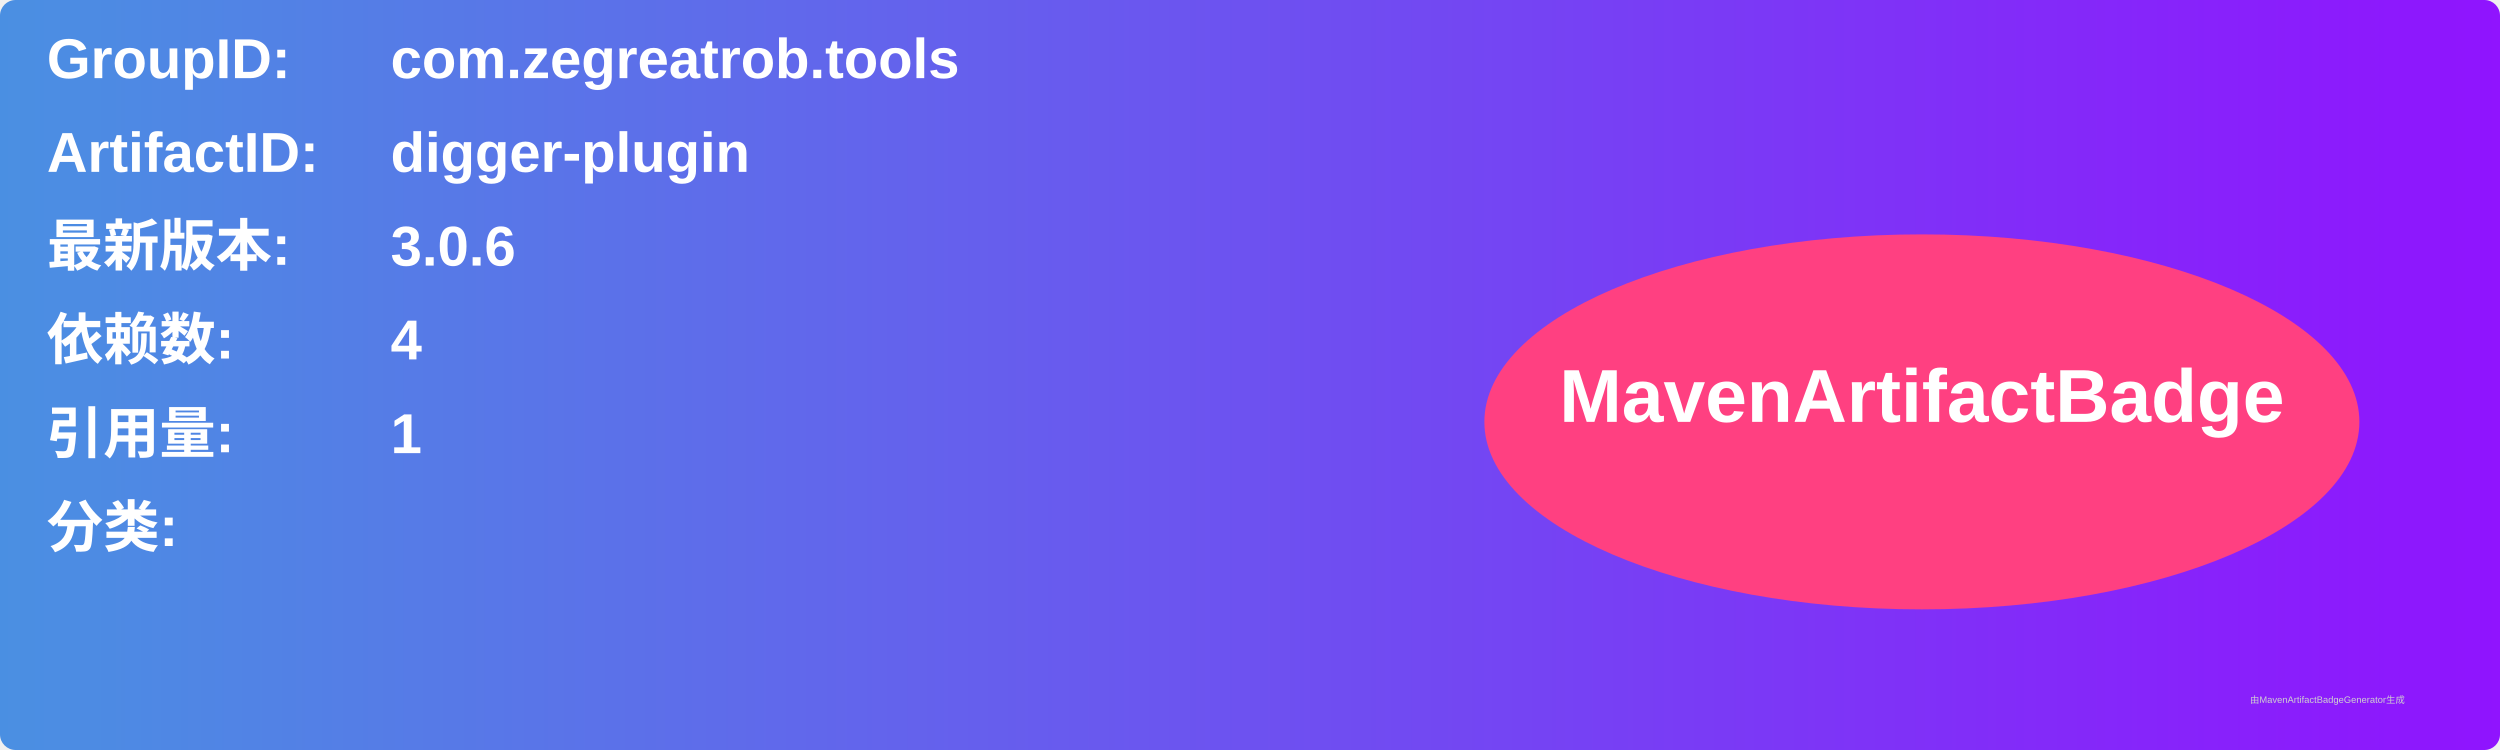
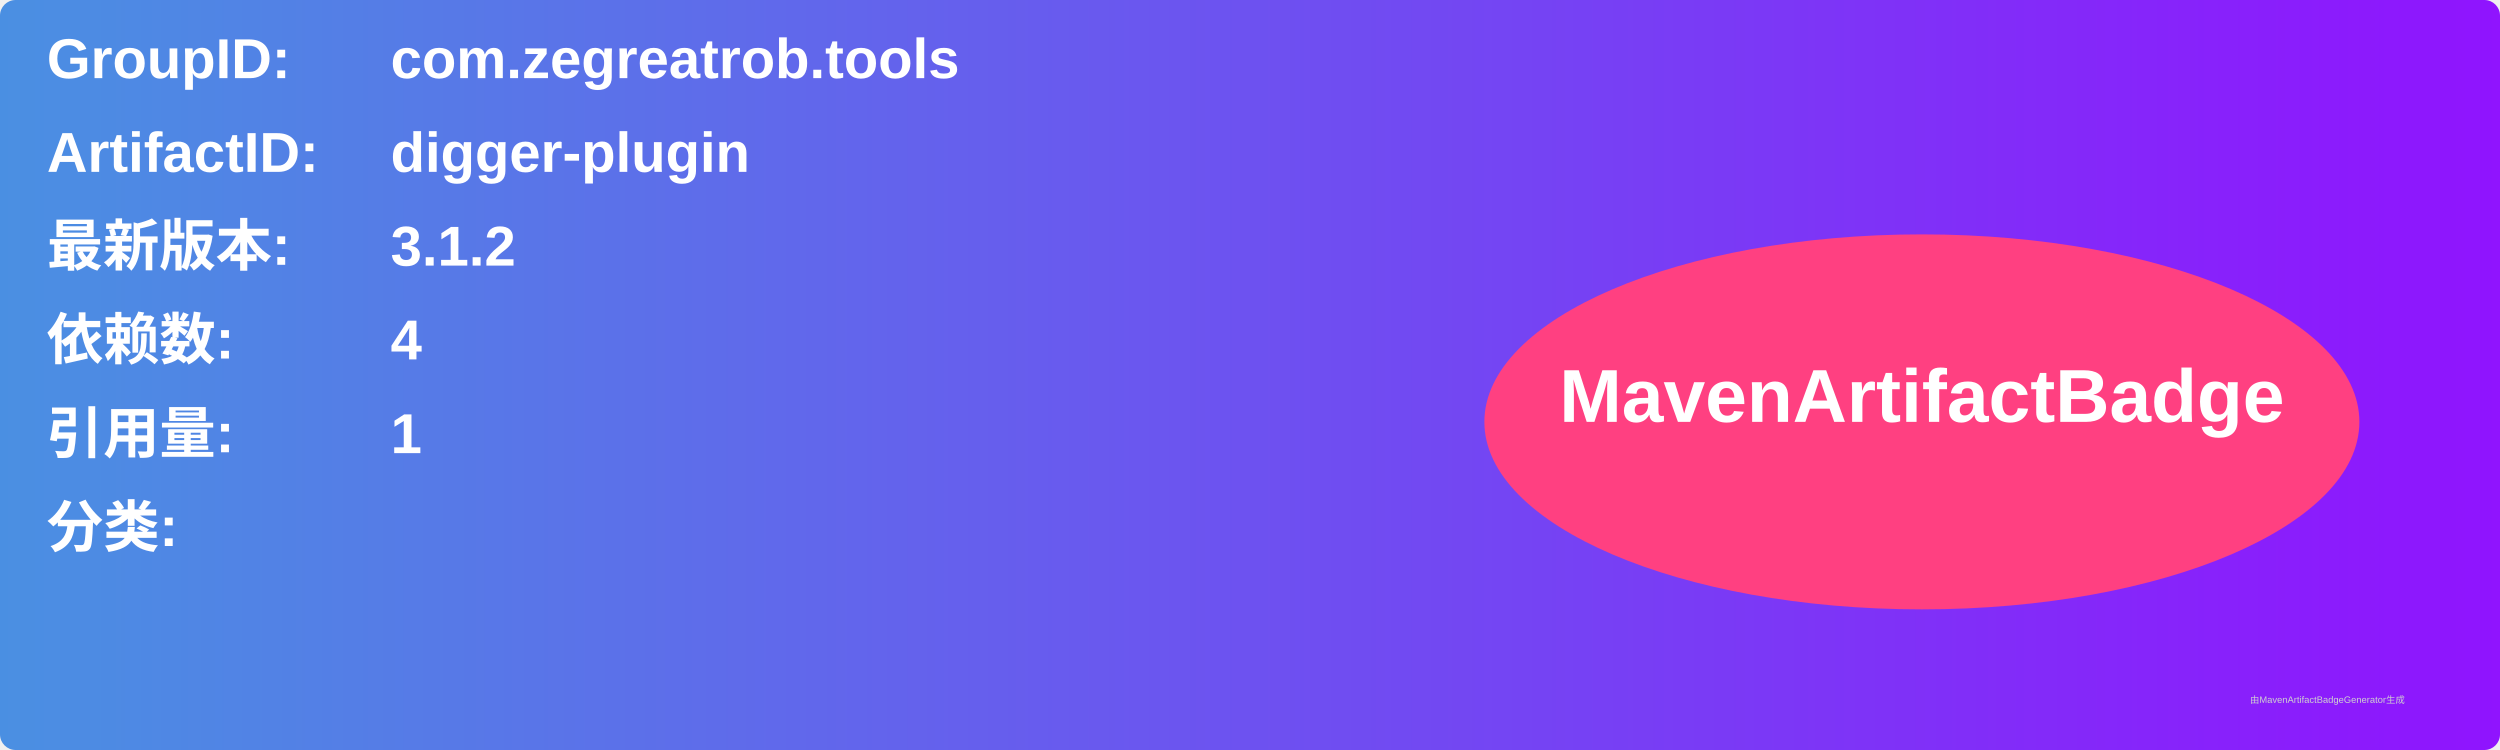
<svg xmlns="http://www.w3.org/2000/svg" width="800" height="240" viewBox="0 0 800 240">
  <linearGradient id="grad" x1="0%" y1="0%" x2="100%" y2="0%">
    <stop offset="0%" stop-color="#4a90e2" />
    <stop offset="100%" stop-color="#9013fe" />
  </linearGradient>
  <rect width="100%" height="100%" rx="5" ry="5" fill="url(#grad)" />
  <g transform="translate(15, 15)">
    <text x="0" y="10" font-family="Arial" font-size="18" fill="white" font-weight="bold" width="260">GroupID:</text>
    <text x="110" y="10" font-family="Arial" font-size="18" fill="white" font-weight="bold" width="460">com.zegreatrob.tools</text>
    <text x="0" y="40" font-family="Arial" font-size="18" fill="white" font-weight="bold" width="260">ArtifactID:</text>
    <text x="110" y="40" font-family="Arial" font-size="18" fill="white" font-weight="bold" width="460">digger-plugin</text>
    <text x="0" y="70" font-family="Arial" font-size="18" fill="white" font-weight="bold">最新版本:</text>
    <text x="110" y="70" font-family="Arial" font-size="18" fill="white" font-weight="bold">
-       <tspan font-weight="bold">3.0.6</tspan>
+       <tspan font-weight="bold">3.1.2</tspan>
    </text>
    <text x="0" y="100" font-family="Arial" font-size="18" fill="white" font-weight="bold">依赖数: </text>
    <text x="110" y="100" font-family="Arial" font-size="18" fill="white">
      <tspan font-weight="bold">4</tspan>
    </text>
    <text x="0" y="130" font-family="Arial" font-size="18" fill="white" font-weight="bold">引用量: </text>
    <text x="110" y="130" font-family="Arial" font-size="18" fill="white">
      <tspan font-weight="bold">1</tspan>
    </text>
    <text x="0" y="160" font-family="Arial" font-size="18" fill="white" font-weight="bold">分类:</text>
    <text x="10" y="190" font-family="Arial" font-size="10" fill="white">
      <tspan font-weight="bold" />
    </text>
    <ellipse cx="600" cy="120" rx="140" ry="60" fill="#ff4081" />
    <text x="600" y="120" text-anchor="middle" font-family="Arial" font-size="24" fill="white" font-weight="bold">MavenArtifactBadge</text>
  </g>
  <text x="720" y="225" font-family="Arial" font-size="3" fill="#d0d0d0">由MavenArtifactBadgeGenerator生成</text>
</svg>
